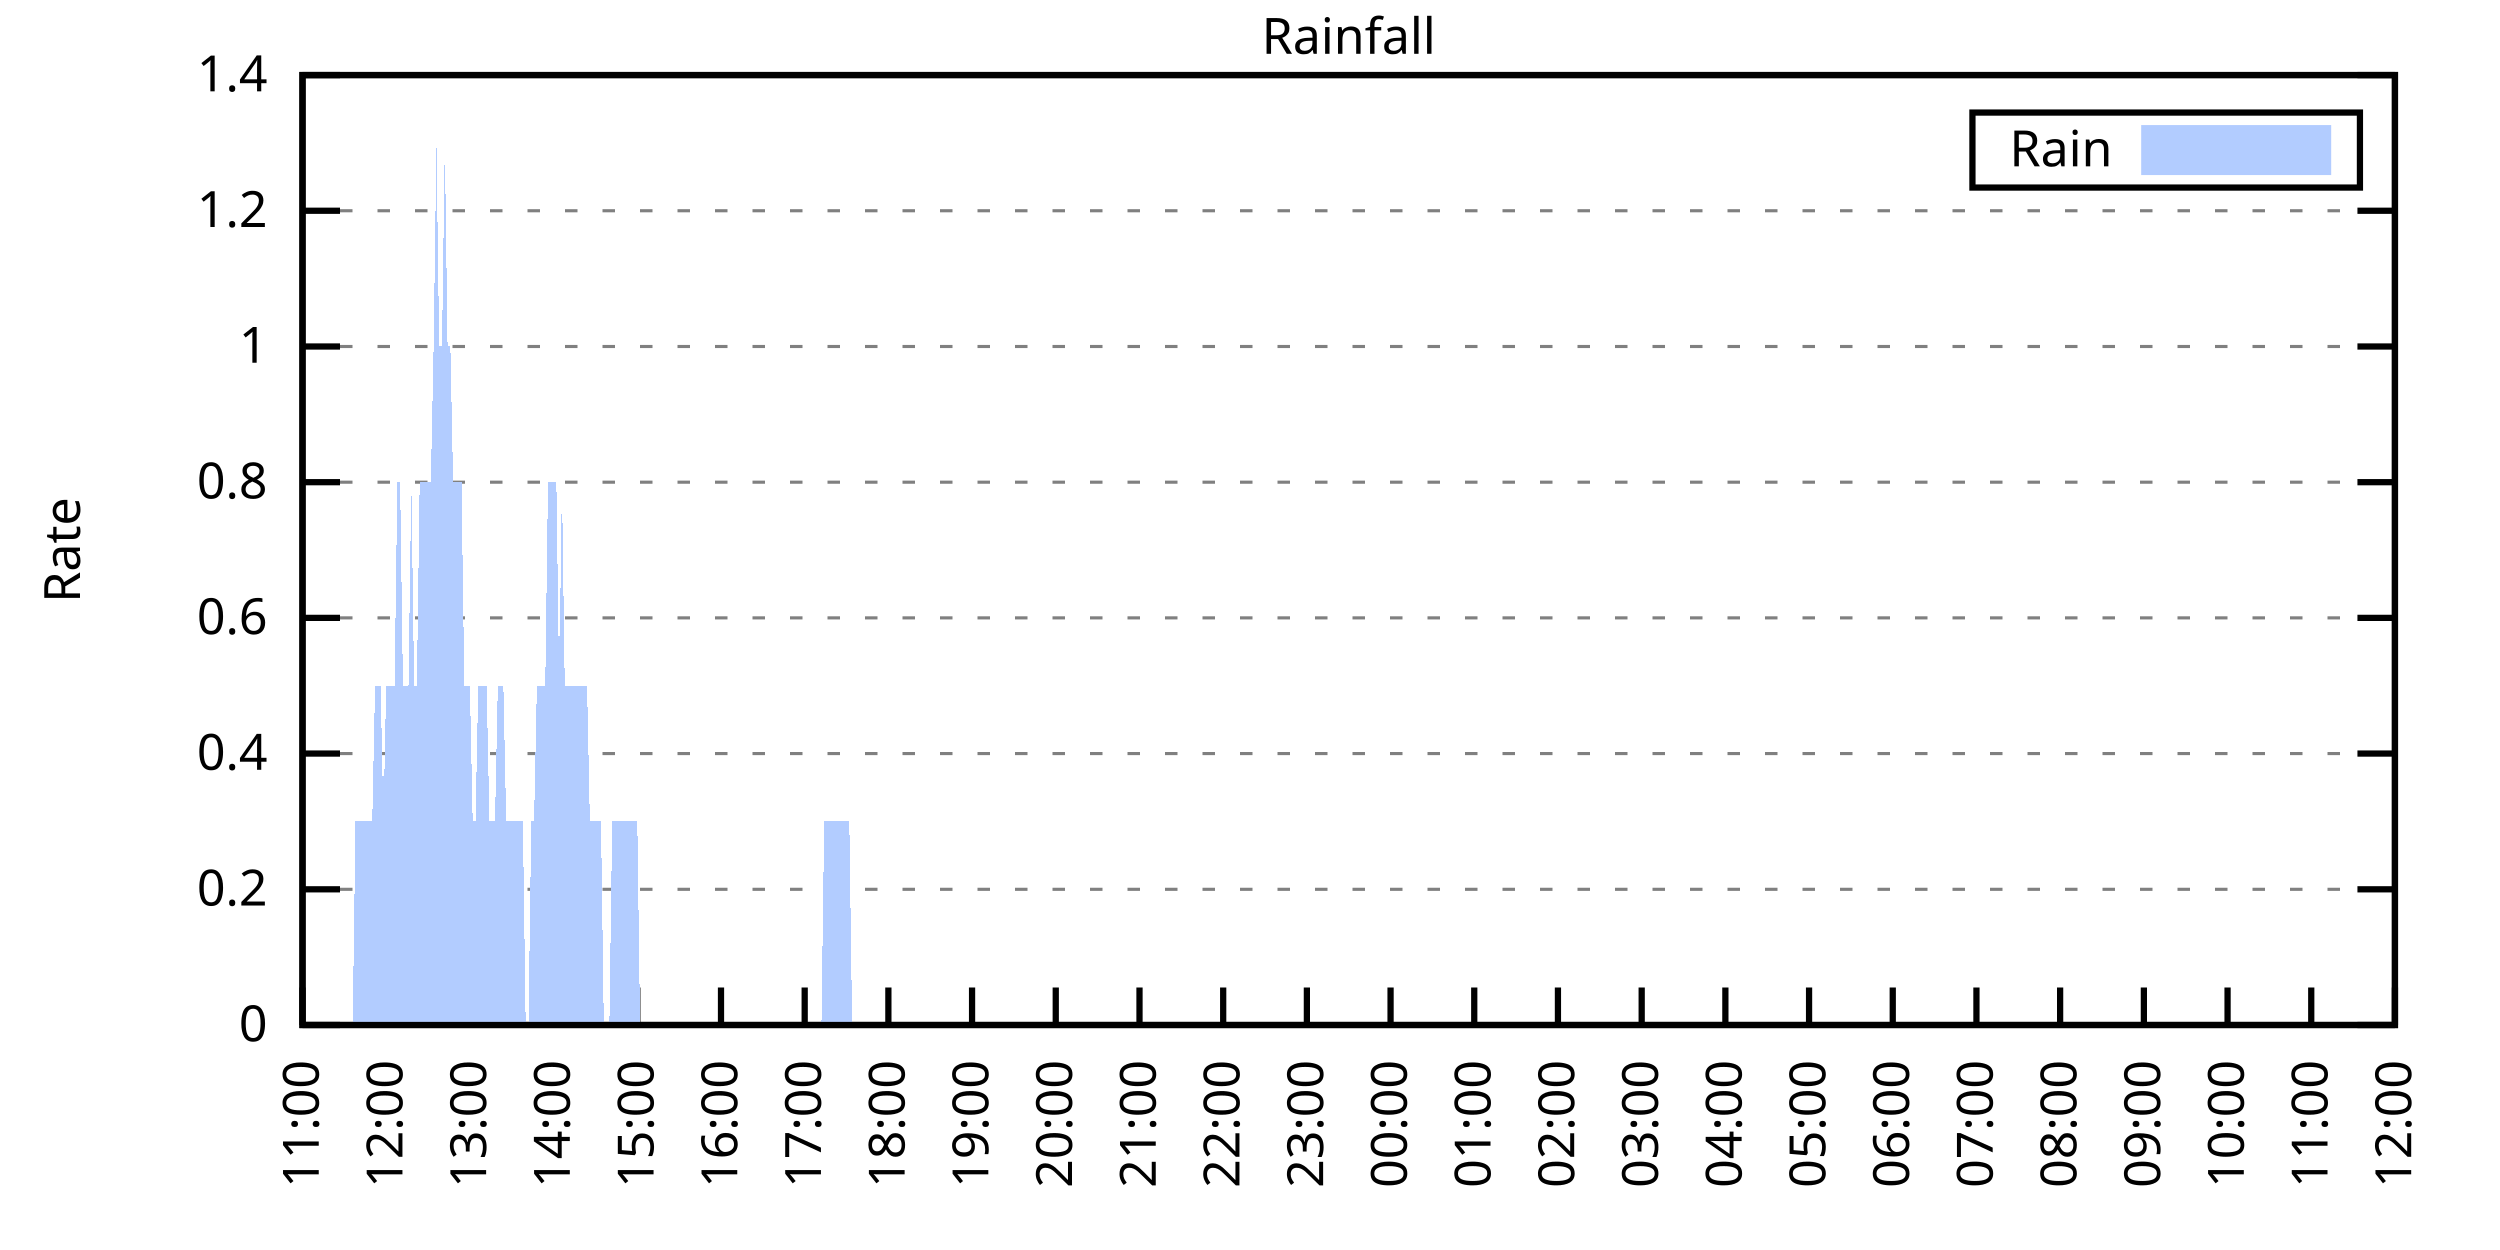
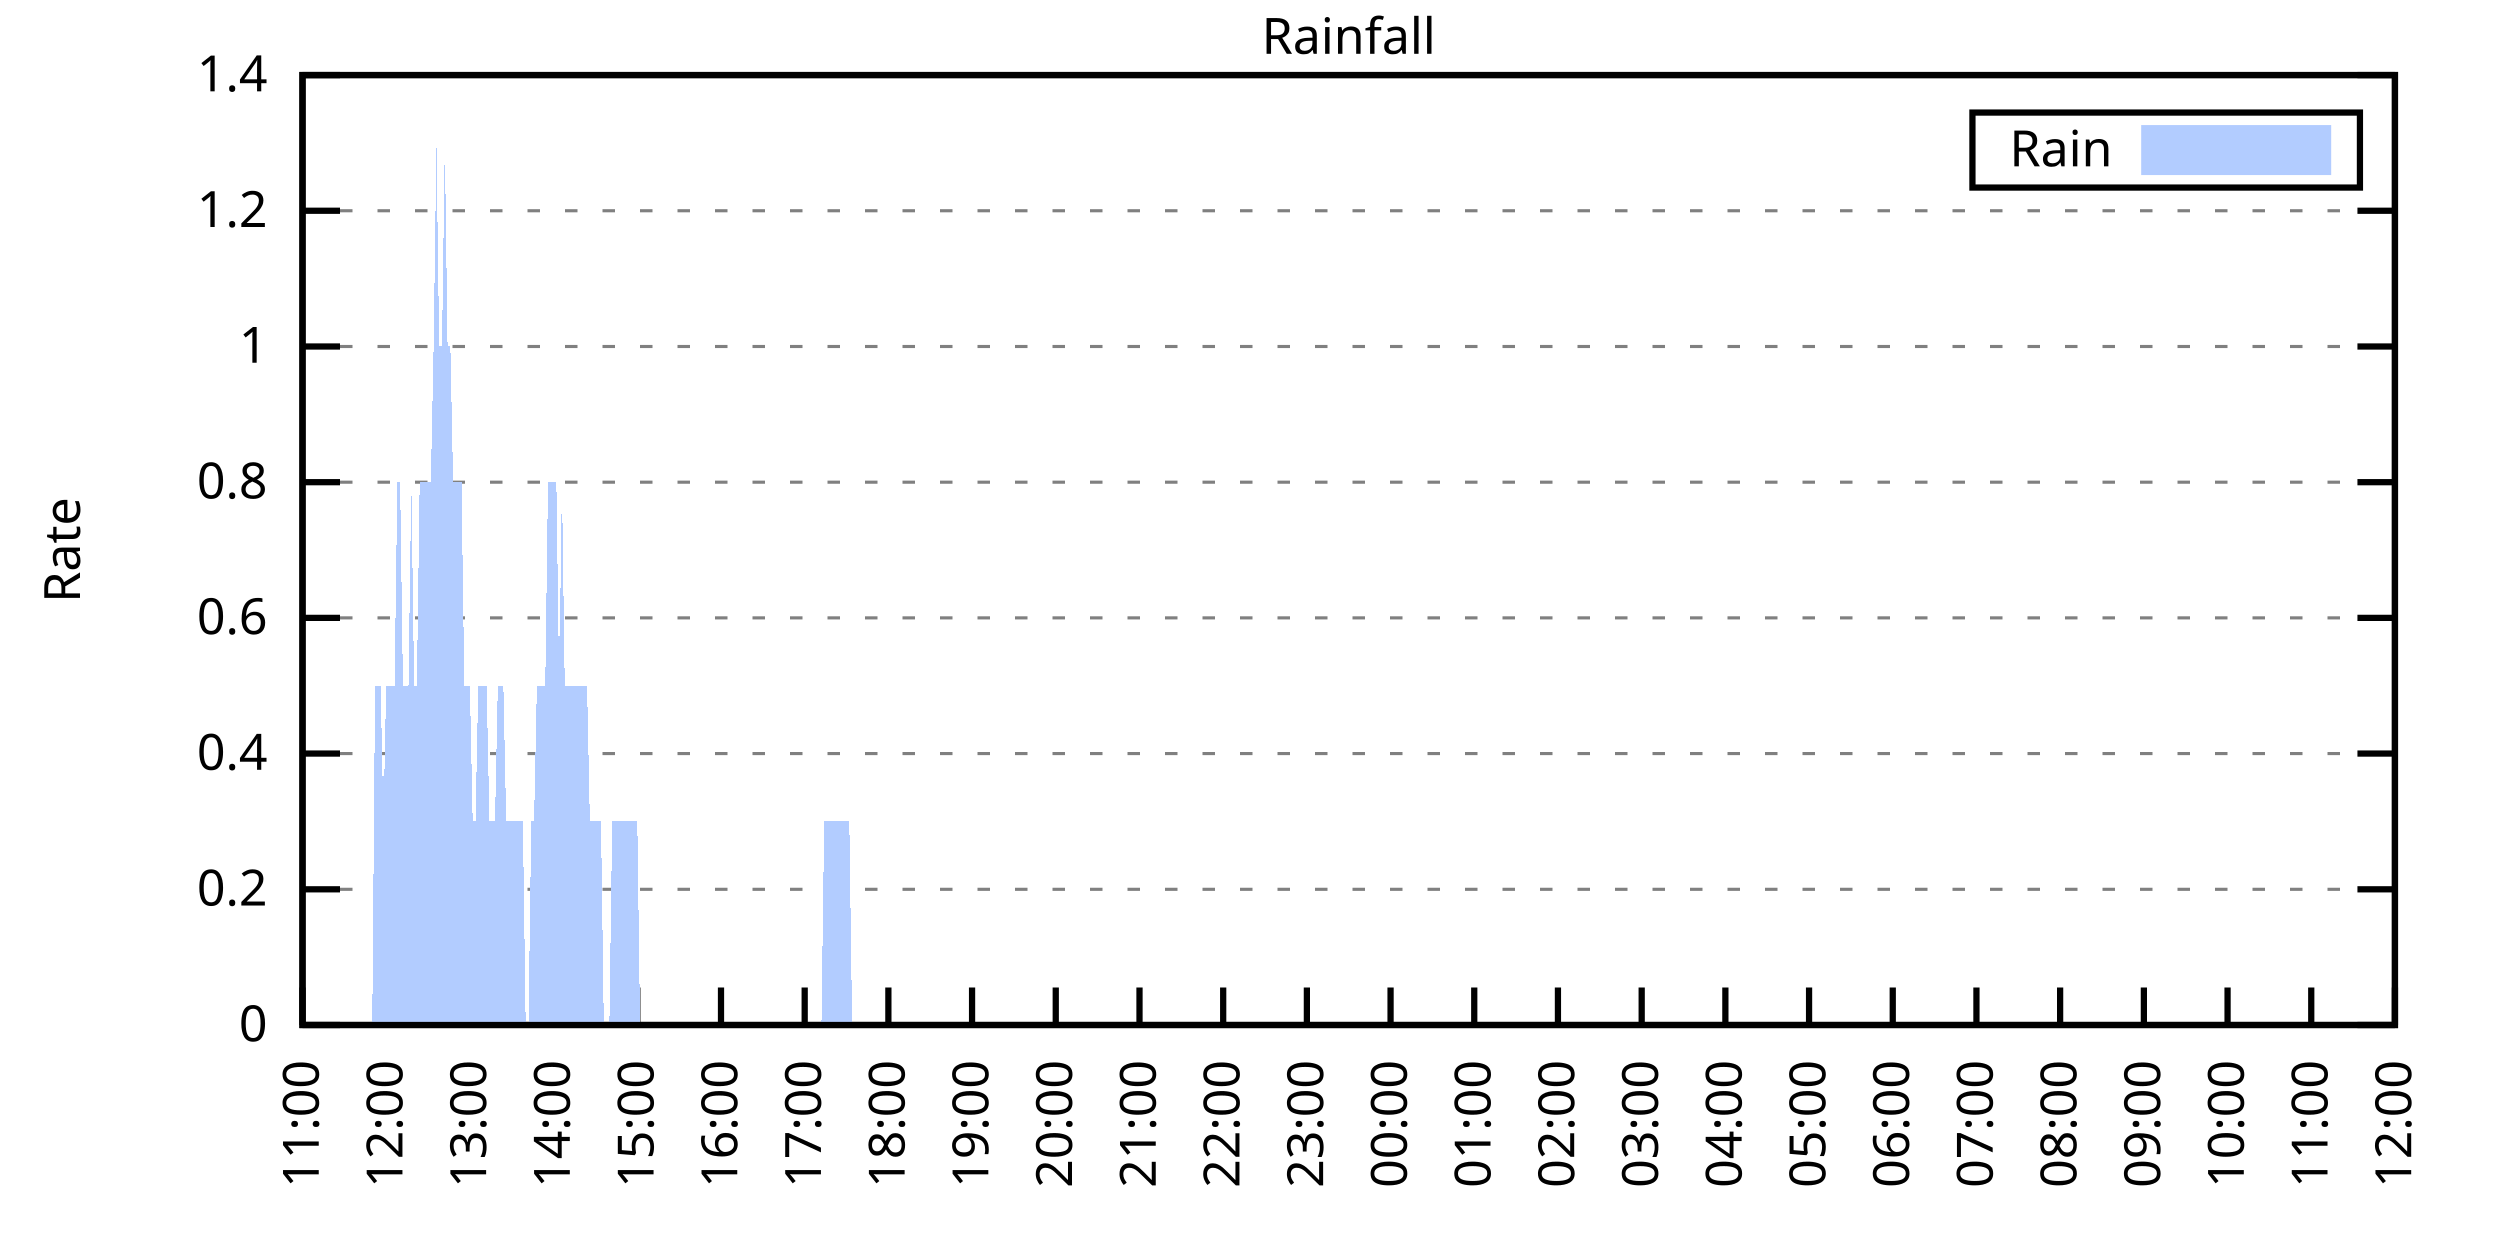
<svg xmlns="http://www.w3.org/2000/svg" xmlns:xlink="http://www.w3.org/1999/xlink" width="400" height="200" viewBox="0 0 400 200">
  <g id="gnuplot_canvas">
    <rect x="0" y="0" width="400" height="200" fill="none" />
    <defs>
      <circle id="gpDot" r="0.5" stroke-width="0.5" stroke="currentColor" />
      <path id="gpPt0" stroke-width="0.333" stroke="currentColor" d="M-1,0 h2 M0,-1 v2" />
      <path id="gpPt1" stroke-width="0.333" stroke="currentColor" d="M-1,-1 L1,1 M1,-1 L-1,1" />
      <path id="gpPt2" stroke-width="0.333" stroke="currentColor" d="M-1,0 L1,0 M0,-1 L0,1 M-1,-1 L1,1 M-1,1 L1,-1" />
      <rect id="gpPt3" stroke-width="0.333" stroke="currentColor" x="-1" y="-1" width="2" height="2" />
      <rect id="gpPt4" stroke-width="0.333" stroke="currentColor" fill="currentColor" x="-1" y="-1" width="2" height="2" />
      <circle id="gpPt5" stroke-width="0.333" stroke="currentColor" cx="0" cy="0" r="1" />
      <use xlink:href="#gpPt5" id="gpPt6" fill="currentColor" stroke="none" />
      <path id="gpPt7" stroke-width="0.333" stroke="currentColor" d="M0,-1.33 L-1.33,0.67 L1.33,0.67 z" />
      <use xlink:href="#gpPt7" id="gpPt8" fill="currentColor" stroke="none" />
      <use xlink:href="#gpPt7" id="gpPt9" stroke="currentColor" transform="rotate(180)" />
      <use xlink:href="#gpPt9" id="gpPt10" fill="currentColor" stroke="none" />
      <use xlink:href="#gpPt3" id="gpPt11" stroke="currentColor" transform="rotate(45)" />
      <use xlink:href="#gpPt11" id="gpPt12" fill="currentColor" stroke="none" />
      <path id="gpPt13" stroke-width="0.333" stroke="currentColor" d="M0,1.330 L1.265,0.411 L0.782,-1.067 L-0.782,-1.076 L-1.265,0.411 z" />
      <use xlink:href="#gpPt13" id="gpPt14" fill="currentColor" stroke="none" />
      <filter id="textbox" filterUnits="objectBoundingBox" x="0" y="0" height="1" width="1">
        <feFlood flood-color="white" flood-opacity="1" result="bgnd" />
        <feComposite in="SourceGraphic" in2="bgnd" operator="atop" />
      </filter>
      <filter id="greybox" filterUnits="objectBoundingBox" x="0" y="0" height="1" width="1">
        <feFlood flood-color="lightgrey" flood-opacity="1" result="grey" />
        <feComposite in="SourceGraphic" in2="grey" operator="atop" />
      </filter>
    </defs>
    <g fill="none" color="white" stroke="currentColor" stroke-width="1.00" stroke-linecap="butt" stroke-linejoin="miter">
</g>
    <g fill="none" color="black" stroke="currentColor" stroke-width="1.00" stroke-linecap="butt" stroke-linejoin="miter">
      <g stroke="none" shape-rendering="crispEdges">
        <polygon fill="rgb(255, 255, 255)" points="48.40,164.00 383.18,164.00 383.18,12.02 48.40,12.02 " />
      </g>
    </g>
    <g fill="none" color="black" stroke="currentColor" stroke-width="1.00" stroke-linecap="butt" stroke-linejoin="miter">
</g>
    <g fill="none" color="black" stroke="black" stroke-width="0.50" stroke-linecap="butt" stroke-linejoin="miter">
</g>
    <g fill="none" color="gray" stroke="currentColor" stroke-width="0.50" stroke-linecap="butt" stroke-linejoin="miter">
      <path stroke="gray" stroke-dasharray="2,4" class="gridline" d="M48.40,164.00 L383.19,164.00  " />
    </g>
    <g fill="none" color="gray" stroke="gray" stroke-width="1.00" stroke-linecap="butt" stroke-linejoin="miter">
</g>
    <g fill="none" color="black" stroke="currentColor" stroke-width="1.00" stroke-linecap="butt" stroke-linejoin="miter">
      <path stroke="black" d="M48.40,164.00 L54.40,164.00 M383.19,164.00 L377.19,164.00  " />
      <g transform="translate(42.80,166.60)" stroke="none" fill="black" font-family="Sans" font-size="8.00" text-anchor="end">
        <text>
          <tspan font-family="Sans"> 0</tspan>
        </text>
      </g>
    </g>
    <g fill="none" color="black" stroke="currentColor" stroke-width="1.00" stroke-linecap="butt" stroke-linejoin="miter">
</g>
    <g fill="none" color="black" stroke="black" stroke-width="0.50" stroke-linecap="butt" stroke-linejoin="miter">
</g>
    <g fill="none" color="gray" stroke="currentColor" stroke-width="0.50" stroke-linecap="butt" stroke-linejoin="miter">
      <path stroke="gray" stroke-dasharray="2,4" class="gridline" d="M48.40,142.29 L383.19,142.29  " />
    </g>
    <g fill="none" color="gray" stroke="gray" stroke-width="1.00" stroke-linecap="butt" stroke-linejoin="miter">
</g>
    <g fill="none" color="black" stroke="currentColor" stroke-width="1.00" stroke-linecap="butt" stroke-linejoin="miter">
      <path stroke="black" d="M48.40,142.29 L54.40,142.29 M383.19,142.29 L377.19,142.29  " />
      <g transform="translate(42.80,144.89)" stroke="none" fill="black" font-family="Sans" font-size="8.00" text-anchor="end">
        <text>
          <tspan font-family="Sans"> 0.2</tspan>
        </text>
      </g>
    </g>
    <g fill="none" color="black" stroke="currentColor" stroke-width="1.00" stroke-linecap="butt" stroke-linejoin="miter">
</g>
    <g fill="none" color="black" stroke="black" stroke-width="0.50" stroke-linecap="butt" stroke-linejoin="miter">
</g>
    <g fill="none" color="gray" stroke="currentColor" stroke-width="0.50" stroke-linecap="butt" stroke-linejoin="miter">
      <path stroke="gray" stroke-dasharray="2,4" class="gridline" d="M48.40,120.57 L383.19,120.57  " />
    </g>
    <g fill="none" color="gray" stroke="gray" stroke-width="1.00" stroke-linecap="butt" stroke-linejoin="miter">
</g>
    <g fill="none" color="black" stroke="currentColor" stroke-width="1.00" stroke-linecap="butt" stroke-linejoin="miter">
      <path stroke="black" d="M48.40,120.57 L54.40,120.57 M383.19,120.57 L377.19,120.57  " />
      <g transform="translate(42.80,123.17)" stroke="none" fill="black" font-family="Sans" font-size="8.00" text-anchor="end">
        <text>
          <tspan font-family="Sans"> 0.4</tspan>
        </text>
      </g>
    </g>
    <g fill="none" color="black" stroke="currentColor" stroke-width="1.00" stroke-linecap="butt" stroke-linejoin="miter">
</g>
    <g fill="none" color="black" stroke="black" stroke-width="0.50" stroke-linecap="butt" stroke-linejoin="miter">
</g>
    <g fill="none" color="gray" stroke="currentColor" stroke-width="0.50" stroke-linecap="butt" stroke-linejoin="miter">
      <path stroke="gray" stroke-dasharray="2,4" class="gridline" d="M48.40,98.86 L383.19,98.86  " />
    </g>
    <g fill="none" color="gray" stroke="gray" stroke-width="1.00" stroke-linecap="butt" stroke-linejoin="miter">
</g>
    <g fill="none" color="black" stroke="currentColor" stroke-width="1.00" stroke-linecap="butt" stroke-linejoin="miter">
      <path stroke="black" d="M48.40,98.86 L54.40,98.86 M383.19,98.86 L377.19,98.86  " />
      <g transform="translate(42.80,101.46)" stroke="none" fill="black" font-family="Sans" font-size="8.00" text-anchor="end">
        <text>
          <tspan font-family="Sans"> 0.6</tspan>
        </text>
      </g>
    </g>
    <g fill="none" color="black" stroke="currentColor" stroke-width="1.00" stroke-linecap="butt" stroke-linejoin="miter">
</g>
    <g fill="none" color="black" stroke="black" stroke-width="0.50" stroke-linecap="butt" stroke-linejoin="miter">
</g>
    <g fill="none" color="gray" stroke="currentColor" stroke-width="0.50" stroke-linecap="butt" stroke-linejoin="miter">
      <path stroke="gray" stroke-dasharray="2,4" class="gridline" d="M48.40,77.15 L383.19,77.15  " />
    </g>
    <g fill="none" color="gray" stroke="gray" stroke-width="1.00" stroke-linecap="butt" stroke-linejoin="miter">
</g>
    <g fill="none" color="black" stroke="currentColor" stroke-width="1.00" stroke-linecap="butt" stroke-linejoin="miter">
      <path stroke="black" d="M48.40,77.15 L54.40,77.15 M383.19,77.15 L377.19,77.15  " />
      <g transform="translate(42.80,79.75)" stroke="none" fill="black" font-family="Sans" font-size="8.00" text-anchor="end">
        <text>
          <tspan font-family="Sans"> 0.8</tspan>
        </text>
      </g>
    </g>
    <g fill="none" color="black" stroke="currentColor" stroke-width="1.00" stroke-linecap="butt" stroke-linejoin="miter">
</g>
    <g fill="none" color="black" stroke="black" stroke-width="0.50" stroke-linecap="butt" stroke-linejoin="miter">
</g>
    <g fill="none" color="gray" stroke="currentColor" stroke-width="0.50" stroke-linecap="butt" stroke-linejoin="miter">
      <path stroke="gray" stroke-dasharray="2,4" class="gridline" d="M48.40,55.44 L383.19,55.44  " />
    </g>
    <g fill="none" color="gray" stroke="gray" stroke-width="1.00" stroke-linecap="butt" stroke-linejoin="miter">
</g>
    <g fill="none" color="black" stroke="currentColor" stroke-width="1.00" stroke-linecap="butt" stroke-linejoin="miter">
      <path stroke="black" d="M48.40,55.44 L54.40,55.44 M383.19,55.44 L377.19,55.44  " />
      <g transform="translate(42.80,58.04)" stroke="none" fill="black" font-family="Sans" font-size="8.00" text-anchor="end">
        <text>
          <tspan font-family="Sans"> 1</tspan>
        </text>
      </g>
    </g>
    <g fill="none" color="black" stroke="currentColor" stroke-width="1.00" stroke-linecap="butt" stroke-linejoin="miter">
</g>
    <g fill="none" color="black" stroke="black" stroke-width="0.50" stroke-linecap="butt" stroke-linejoin="miter">
</g>
    <g fill="none" color="gray" stroke="currentColor" stroke-width="0.50" stroke-linecap="butt" stroke-linejoin="miter">
      <path stroke="gray" stroke-dasharray="2,4" class="gridline" d="M48.40,33.72 L383.19,33.72  " />
    </g>
    <g fill="none" color="gray" stroke="gray" stroke-width="1.00" stroke-linecap="butt" stroke-linejoin="miter">
</g>
    <g fill="none" color="black" stroke="currentColor" stroke-width="1.00" stroke-linecap="butt" stroke-linejoin="miter">
      <path stroke="black" d="M48.40,33.72 L54.40,33.72 M383.19,33.72 L377.19,33.72  " />
      <g transform="translate(42.80,36.32)" stroke="none" fill="black" font-family="Sans" font-size="8.00" text-anchor="end">
        <text>
          <tspan font-family="Sans"> 1.2</tspan>
        </text>
      </g>
    </g>
    <g fill="none" color="black" stroke="currentColor" stroke-width="1.00" stroke-linecap="butt" stroke-linejoin="miter">
</g>
    <g fill="none" color="black" stroke="black" stroke-width="0.50" stroke-linecap="butt" stroke-linejoin="miter">
</g>
    <g fill="none" color="gray" stroke="currentColor" stroke-width="0.50" stroke-linecap="butt" stroke-linejoin="miter">
      <path stroke="gray" stroke-dasharray="2,4" class="gridline" d="M48.40,12.01 L383.19,12.01  " />
    </g>
    <g fill="none" color="gray" stroke="gray" stroke-width="1.00" stroke-linecap="butt" stroke-linejoin="miter">
</g>
    <g fill="none" color="black" stroke="currentColor" stroke-width="1.00" stroke-linecap="butt" stroke-linejoin="miter">
      <path stroke="black" d="M48.40,12.01 L54.40,12.01 M383.19,12.01 L377.19,12.01  " />
      <g transform="translate(42.80,14.61)" stroke="none" fill="black" font-family="Sans" font-size="8.00" text-anchor="end">
        <text>
          <tspan font-family="Sans"> 1.4</tspan>
        </text>
      </g>
    </g>
    <g fill="none" color="black" stroke="currentColor" stroke-width="1.00" stroke-linecap="butt" stroke-linejoin="miter">
      <path stroke="black" d="M48.40,164.00 L48.40,158.00  " />
      <g transform="translate(51.00,169.60) rotate(270.00)" stroke="none" fill="black" font-family="Sans" font-size="8.00" text-anchor="end">
        <text>
          <tspan font-family="Sans">11:00</tspan>
        </text>
      </g>
    </g>
    <g fill="none" color="black" stroke="currentColor" stroke-width="1.00" stroke-linecap="butt" stroke-linejoin="miter">
      <path stroke="black" d="M61.79,164.00 L61.79,158.00  " />
      <g transform="translate(64.39,169.60) rotate(270.00)" stroke="none" fill="black" font-family="Sans" font-size="8.00" text-anchor="end">
        <text>
          <tspan font-family="Sans">12:00</tspan>
        </text>
      </g>
    </g>
    <g fill="none" color="black" stroke="currentColor" stroke-width="1.00" stroke-linecap="butt" stroke-linejoin="miter">
      <path stroke="black" d="M75.18,164.00 L75.18,158.00  " />
      <g transform="translate(77.78,169.60) rotate(270.00)" stroke="none" fill="black" font-family="Sans" font-size="8.00" text-anchor="end">
        <text>
          <tspan font-family="Sans">13:00</tspan>
        </text>
      </g>
    </g>
    <g fill="none" color="black" stroke="currentColor" stroke-width="1.00" stroke-linecap="butt" stroke-linejoin="miter">
      <path stroke="black" d="M88.57,164.00 L88.57,158.00  " />
      <g transform="translate(91.17,169.60) rotate(270.00)" stroke="none" fill="black" font-family="Sans" font-size="8.00" text-anchor="end">
        <text>
          <tspan font-family="Sans">14:00</tspan>
        </text>
      </g>
    </g>
    <g fill="none" color="black" stroke="currentColor" stroke-width="1.00" stroke-linecap="butt" stroke-linejoin="miter">
      <path stroke="black" d="M101.97,164.00 L101.97,158.00  " />
      <g transform="translate(104.57,169.60) rotate(270.00)" stroke="none" fill="black" font-family="Sans" font-size="8.00" text-anchor="end">
        <text>
          <tspan font-family="Sans">15:00</tspan>
        </text>
      </g>
    </g>
    <g fill="none" color="black" stroke="currentColor" stroke-width="1.00" stroke-linecap="butt" stroke-linejoin="miter">
      <path stroke="black" d="M115.36,164.00 L115.36,158.00  " />
      <g transform="translate(117.96,169.60) rotate(270.00)" stroke="none" fill="black" font-family="Sans" font-size="8.00" text-anchor="end">
        <text>
          <tspan font-family="Sans">16:00</tspan>
        </text>
      </g>
    </g>
    <g fill="none" color="black" stroke="currentColor" stroke-width="1.00" stroke-linecap="butt" stroke-linejoin="miter">
      <path stroke="black" d="M128.75,164.00 L128.75,158.00  " />
      <g transform="translate(131.35,169.60) rotate(270.00)" stroke="none" fill="black" font-family="Sans" font-size="8.00" text-anchor="end">
        <text>
          <tspan font-family="Sans">17:00</tspan>
        </text>
      </g>
    </g>
    <g fill="none" color="black" stroke="currentColor" stroke-width="1.00" stroke-linecap="butt" stroke-linejoin="miter">
      <path stroke="black" d="M142.14,164.00 L142.14,158.00  " />
      <g transform="translate(144.74,169.60) rotate(270.00)" stroke="none" fill="black" font-family="Sans" font-size="8.00" text-anchor="end">
        <text>
          <tspan font-family="Sans">18:00</tspan>
        </text>
      </g>
    </g>
    <g fill="none" color="black" stroke="currentColor" stroke-width="1.00" stroke-linecap="butt" stroke-linejoin="miter">
      <path stroke="black" d="M155.53,164.00 L155.53,158.00  " />
      <g transform="translate(158.13,169.60) rotate(270.00)" stroke="none" fill="black" font-family="Sans" font-size="8.00" text-anchor="end">
        <text>
          <tspan font-family="Sans">19:00</tspan>
        </text>
      </g>
    </g>
    <g fill="none" color="black" stroke="currentColor" stroke-width="1.00" stroke-linecap="butt" stroke-linejoin="miter">
      <path stroke="black" d="M168.92,164.00 L168.92,158.00  " />
      <g transform="translate(171.52,169.60) rotate(270.00)" stroke="none" fill="black" font-family="Sans" font-size="8.00" text-anchor="end">
        <text>
          <tspan font-family="Sans">20:00</tspan>
        </text>
      </g>
    </g>
    <g fill="none" color="black" stroke="currentColor" stroke-width="1.00" stroke-linecap="butt" stroke-linejoin="miter">
      <path stroke="black" d="M182.32,164.00 L182.32,158.00  " />
      <g transform="translate(184.92,169.60) rotate(270.00)" stroke="none" fill="black" font-family="Sans" font-size="8.00" text-anchor="end">
        <text>
          <tspan font-family="Sans">21:00</tspan>
        </text>
      </g>
    </g>
    <g fill="none" color="black" stroke="currentColor" stroke-width="1.00" stroke-linecap="butt" stroke-linejoin="miter">
      <path stroke="black" d="M195.71,164.00 L195.71,158.00  " />
      <g transform="translate(198.31,169.60) rotate(270.00)" stroke="none" fill="black" font-family="Sans" font-size="8.00" text-anchor="end">
        <text>
          <tspan font-family="Sans">22:00</tspan>
        </text>
      </g>
    </g>
    <g fill="none" color="black" stroke="currentColor" stroke-width="1.00" stroke-linecap="butt" stroke-linejoin="miter">
      <path stroke="black" d="M209.10,164.00 L209.10,158.00  " />
      <g transform="translate(211.70,169.60) rotate(270.00)" stroke="none" fill="black" font-family="Sans" font-size="8.00" text-anchor="end">
        <text>
          <tspan font-family="Sans">23:00</tspan>
        </text>
      </g>
    </g>
    <g fill="none" color="black" stroke="currentColor" stroke-width="1.00" stroke-linecap="butt" stroke-linejoin="miter">
      <path stroke="black" d="M222.49,164.00 L222.49,158.00  " />
      <g transform="translate(225.09,169.60) rotate(270.00)" stroke="none" fill="black" font-family="Sans" font-size="8.00" text-anchor="end">
        <text>
          <tspan font-family="Sans">00:00</tspan>
        </text>
      </g>
    </g>
    <g fill="none" color="black" stroke="currentColor" stroke-width="1.00" stroke-linecap="butt" stroke-linejoin="miter">
      <path stroke="black" d="M235.88,164.00 L235.88,158.00  " />
      <g transform="translate(238.48,169.60) rotate(270.00)" stroke="none" fill="black" font-family="Sans" font-size="8.00" text-anchor="end">
        <text>
          <tspan font-family="Sans">01:00</tspan>
        </text>
      </g>
    </g>
    <g fill="none" color="black" stroke="currentColor" stroke-width="1.00" stroke-linecap="butt" stroke-linejoin="miter">
      <path stroke="black" d="M249.27,164.00 L249.27,158.00  " />
      <g transform="translate(251.87,169.60) rotate(270.00)" stroke="none" fill="black" font-family="Sans" font-size="8.00" text-anchor="end">
        <text>
          <tspan font-family="Sans">02:00</tspan>
        </text>
      </g>
    </g>
    <g fill="none" color="black" stroke="currentColor" stroke-width="1.00" stroke-linecap="butt" stroke-linejoin="miter">
      <path stroke="black" d="M262.67,164.00 L262.67,158.00  " />
      <g transform="translate(265.27,169.60) rotate(270.00)" stroke="none" fill="black" font-family="Sans" font-size="8.00" text-anchor="end">
        <text>
          <tspan font-family="Sans">03:00</tspan>
        </text>
      </g>
    </g>
    <g fill="none" color="black" stroke="currentColor" stroke-width="1.00" stroke-linecap="butt" stroke-linejoin="miter">
      <path stroke="black" d="M276.06,164.00 L276.06,158.00  " />
      <g transform="translate(278.66,169.60) rotate(270.00)" stroke="none" fill="black" font-family="Sans" font-size="8.00" text-anchor="end">
        <text>
          <tspan font-family="Sans">04:00</tspan>
        </text>
      </g>
    </g>
    <g fill="none" color="black" stroke="currentColor" stroke-width="1.00" stroke-linecap="butt" stroke-linejoin="miter">
      <path stroke="black" d="M289.45,164.00 L289.45,158.00  " />
      <g transform="translate(292.05,169.60) rotate(270.00)" stroke="none" fill="black" font-family="Sans" font-size="8.00" text-anchor="end">
        <text>
          <tspan font-family="Sans">05:00</tspan>
        </text>
      </g>
    </g>
    <g fill="none" color="black" stroke="currentColor" stroke-width="1.00" stroke-linecap="butt" stroke-linejoin="miter">
      <path stroke="black" d="M302.84,164.00 L302.84,158.00  " />
      <g transform="translate(305.44,169.60) rotate(270.00)" stroke="none" fill="black" font-family="Sans" font-size="8.00" text-anchor="end">
        <text>
          <tspan font-family="Sans">06:00</tspan>
        </text>
      </g>
    </g>
    <g fill="none" color="black" stroke="currentColor" stroke-width="1.00" stroke-linecap="butt" stroke-linejoin="miter">
      <path stroke="black" d="M316.23,164.00 L316.23,158.00  " />
      <g transform="translate(318.83,169.60) rotate(270.00)" stroke="none" fill="black" font-family="Sans" font-size="8.00" text-anchor="end">
        <text>
          <tspan font-family="Sans">07:00</tspan>
        </text>
      </g>
    </g>
    <g fill="none" color="black" stroke="currentColor" stroke-width="1.00" stroke-linecap="butt" stroke-linejoin="miter">
      <path stroke="black" d="M329.62,164.00 L329.62,158.00  " />
      <g transform="translate(332.22,169.60) rotate(270.00)" stroke="none" fill="black" font-family="Sans" font-size="8.00" text-anchor="end">
        <text>
          <tspan font-family="Sans">08:00</tspan>
        </text>
      </g>
    </g>
    <g fill="none" color="black" stroke="currentColor" stroke-width="1.00" stroke-linecap="butt" stroke-linejoin="miter">
      <path stroke="black" d="M343.02,164.00 L343.02,158.00  " />
      <g transform="translate(345.62,169.60) rotate(270.00)" stroke="none" fill="black" font-family="Sans" font-size="8.00" text-anchor="end">
        <text>
          <tspan font-family="Sans">09:00</tspan>
        </text>
      </g>
    </g>
    <g fill="none" color="black" stroke="currentColor" stroke-width="1.00" stroke-linecap="butt" stroke-linejoin="miter">
      <path stroke="black" d="M356.41,164.00 L356.41,158.00  " />
      <g transform="translate(359.01,169.60) rotate(270.00)" stroke="none" fill="black" font-family="Sans" font-size="8.00" text-anchor="end">
        <text>
          <tspan font-family="Sans">10:00</tspan>
        </text>
      </g>
    </g>
    <g fill="none" color="black" stroke="currentColor" stroke-width="1.00" stroke-linecap="butt" stroke-linejoin="miter">
      <path stroke="black" d="M369.80,164.00 L369.80,158.00  " />
      <g transform="translate(372.40,169.60) rotate(270.00)" stroke="none" fill="black" font-family="Sans" font-size="8.00" text-anchor="end">
        <text>
          <tspan font-family="Sans">11:00</tspan>
        </text>
      </g>
    </g>
    <g fill="none" color="black" stroke="currentColor" stroke-width="1.00" stroke-linecap="butt" stroke-linejoin="miter">
      <path stroke="black" d="M383.19,164.00 L383.19,158.00  " />
      <g transform="translate(385.79,169.60) rotate(270.00)" stroke="none" fill="black" font-family="Sans" font-size="8.00" text-anchor="end">
        <text>
          <tspan font-family="Sans">12:00</tspan>
        </text>
      </g>
    </g>
    <g fill="none" color="black" stroke="currentColor" stroke-width="1.00" stroke-linecap="butt" stroke-linejoin="miter">
</g>
    <g fill="none" color="black" stroke="currentColor" stroke-width="1.00" stroke-linecap="butt" stroke-linejoin="miter">
      <path stroke="black" d="M48.40,12.01 L48.40,164.00 L383.19,164.00 L383.19,12.01 L48.40,12.01 Z  " />
    </g>
    <g fill="none" color="black" stroke="currentColor" stroke-width="1.00" stroke-linecap="butt" stroke-linejoin="miter">
</g>
    <g fill="none" color="black" stroke="currentColor" stroke-width="1.00" stroke-linecap="butt" stroke-linejoin="miter">
      <path stroke="black" d="M315.59,30.01 L315.59,18.01 L377.59,18.01 L377.59,30.01 L315.59,30.01 Z  " />
    </g>
    <g id="Rainfall_plot_1">
      <g fill="none" color="white" stroke="black" stroke-width="2.00" stroke-linecap="butt" stroke-linejoin="miter">
</g>
      <g fill="none" color="black" stroke="currentColor" stroke-width="2.00" stroke-linecap="butt" stroke-linejoin="miter">
        <g transform="translate(337.99,26.61)" stroke="none" fill="black" font-family="Sans" font-size="8.00" text-anchor="end">
          <text>
            <tspan font-family="Sans">Rain</tspan>
          </text>
        </g>
      </g>
      <g fill="none" color="black" stroke="currentColor" stroke-width="2.00" stroke-linecap="butt" stroke-linejoin="miter">
        <g stroke="none" shape-rendering="crispEdges">
          <polygon fill="rgb(178, 204, 255)" points="343.59,27.01 371.99,27.01 371.99,21.01 343.59,21.01 " />
        </g>
        <path stroke="rgb(178, 204, 255)" d="M343.59,27.01 L371.99,27.01 L371.99,21.01 L343.59,21.01 L343.59,27.01 Z  " />
      </g>
      <g fill="none" color="black" stroke="currentColor" stroke-width="2.00" stroke-linecap="butt" stroke-linejoin="miter">
        <g stroke="none" shape-rendering="crispEdges">
-           <polygon fill="rgb(178, 204, 255)" points="51.97,164.00 52.42,164.00 52.86,164.00 53.31,164.00 53.76,164.00 54.20,164.00 54.65,164.00 55.10,164.00 55.54,164.00 55.99,164.00 56.43,164.00 56.88,131.43 57.33,131.43 57.77,131.43 58.22,131.43 58.67,131.43 59.11,131.43 59.56,131.43 60.01,109.72 60.45,109.72 60.90,109.72 61.35,131.43 61.79,109.72 62.24,109.72 62.68,109.72 63.13,109.72 63.58,77.15 64.02,77.15 64.47,109.72 64.92,109.72 65.36,109.72 65.81,77.15 66.26,109.72 66.70,109.72 67.15,77.15 67.59,77.15 68.04,77.15 68.49,77.15 68.93,77.15 69.38,55.44 69.83,22.87 70.27,55.44 70.72,55.44 71.17,22.87 71.61,55.44 72.06,55.44 72.50,77.15 72.95,77.15 73.40,77.15 73.84,77.15 74.29,109.72 74.74,109.72 75.18,109.72 75.63,131.43 76.08,131.43 76.52,109.72 76.97,109.72 77.42,109.72 77.86,109.72 78.31,131.43 78.75,131.43 79.20,131.43 79.65,109.72 80.09,109.72 80.54,109.72 80.99,131.43 81.43,131.43 81.88,131.43 82.33,131.43 82.77,131.43 83.22,131.43 83.66,131.43 84.11,164.00 84.56,164.00 85.00,131.43 85.45,131.43 85.90,109.72 86.34,109.72 86.79,109.72 87.24,109.72 87.68,77.15 88.13,77.15 88.57,77.15 89.02,77.15 89.47,109.72 89.91,77.15 90.36,109.72 90.81,109.72 91.25,109.72 91.70,109.72 92.15,109.72 92.59,109.72 93.04,109.72 93.49,109.72 93.93,109.72 94.38,131.43 94.82,131.43 95.27,131.43 95.72,131.43 96.16,131.43 96.61,164.00 97.06,164.00 97.50,164.00 97.95,131.43 98.40,131.43 98.84,131.43 99.29,131.43 99.73,131.43 100.18,131.43 100.63,131.43 101.07,131.43 101.52,131.43 101.97,131.43 102.41,164.00 102.86,164.00 103.31,164.00 103.75,164.00 104.20,164.00 104.64,164.00 105.09,164.00 105.54,164.00 105.98,164.00 106.43,164.00 106.88,164.00 107.32,164.00 107.77,164.00 108.22,164.00 108.66,164.00 109.11,164.00 109.55,164.00 110.00,164.00 110.45,164.00 110.89,164.00 111.34,164.00 111.79,164.00 112.23,164.00 112.68,164.00 113.13,164.00 113.57,164.00 114.02,164.00 114.47,164.00 114.91,164.00 115.36,164.00 115.80,164.00 116.25,164.00 116.70,164.00 117.14,164.00 117.59,164.00 118.04,164.00 118.48,164.00 118.93,164.00 119.38,164.00 119.82,164.00 120.27,164.00 120.71,164.00 121.16,164.00 121.61,164.00 122.05,164.00 122.50,164.00 122.95,164.00 123.39,164.00 123.84,164.00 124.29,164.00 124.73,164.00 125.18,164.00 125.62,164.00 126.07,164.00 126.52,164.00 126.96,164.00 127.41,164.00 127.86,164.00 128.30,164.00 128.75,164.00 129.20,164.00 129.64,164.00 130.09,164.00 130.54,164.00 130.98,164.00 131.43,164.00 131.87,131.43 132.32,131.43 132.77,131.43 133.21,131.43 133.66,131.43 134.11,131.43 134.55,131.43 135.00,131.43 135.45,131.43 135.89,131.43 136.34,164.00 136.78,164.00 137.23,164.00 137.68,164.00 138.12,164.00 138.57,164.00 139.02,164.00 139.46,164.00 139.91,164.00 140.36,164.00 140.80,164.00 141.25,164.00 141.69,164.00 142.14,164.00 142.59,164.00 143.03,164.00 143.48,164.00 143.93,164.00 144.37,164.00 144.82,164.00 145.27,164.00 145.71,164.00 146.16,164.00 146.61,164.00 147.05,164.00 147.50,164.00 147.94,164.00 148.39,164.00 148.84,164.00 149.28,164.00 149.73,164.00 150.18,164.00 150.62,164.00 151.07,164.00 151.52,164.00 151.96,164.00 152.41,164.00 152.85,164.00 153.30,164.00 153.75,164.00 154.19,164.00 154.64,164.00 155.09,164.00 155.53,164.00 155.98,164.00 156.43,164.00 156.87,164.00 157.32,164.00 157.76,164.00 158.21,164.00 158.66,164.00 159.10,164.00 159.55,164.00 160.00,164.00 160.44,164.00 160.89,164.00 161.34,164.00 161.78,164.00 162.23,164.00 162.67,164.00 163.12,164.00 163.57,164.00 164.01,164.00 164.46,164.00 164.91,164.00 165.35,164.00 165.80,164.00 166.25,164.00 166.69,164.00 167.14,164.00 167.59,164.00 168.03,164.00 168.48,164.00 168.92,164.00 169.37,164.00 169.82,164.00 170.26,164.00 170.71,164.00 171.16,164.00 171.60,164.00 172.05,164.00 172.50,164.00 172.94,164.00 173.39,164.00 173.83,164.00 174.28,164.00 174.73,164.00 175.17,164.00 175.62,164.00 176.07,164.00 176.51,164.00 176.96,164.00 177.41,164.00 177.85,164.00 178.30,164.00 178.74,164.00 179.19,164.00 179.64,164.00 180.08,164.00 180.53,164.00 180.98,164.00 181.42,164.00 181.87,164.00 182.32,164.00 182.76,164.00 183.21,164.00 183.66,164.00 184.10,164.00 184.55,164.00 184.99,164.00 185.44,164.00 185.89,164.00 186.33,164.00 186.78,164.00 187.23,164.00 187.67,164.00 188.12,164.00 188.57,164.00 189.01,164.00 189.46,164.00 189.90,164.00 190.35,164.00 190.80,164.00 191.24,164.00 191.69,164.00 192.14,164.00 192.58,164.00 193.03,164.00 193.48,164.00 193.92,164.00 194.37,164.00 194.81,164.00 195.26,164.00 195.71,164.00 196.15,164.00 196.60,164.00 197.05,164.00 197.49,164.00 197.94,164.00 198.39,164.00 198.83,164.00 199.28,164.00 199.73,164.00 200.17,164.00 200.62,164.00 201.06,164.00 201.51,164.00 201.96,164.00 202.40,164.00 202.85,164.00 203.30,164.00 203.74,164.00 204.19,164.00 204.64,164.00 205.08,164.00 205.53,164.00 205.97,164.00 206.42,164.00 206.87,164.00 207.31,164.00 207.76,164.00 208.21,164.00 208.65,164.00 209.10,164.00 209.55,164.00 209.99,164.00 210.44,164.00 210.88,164.00 211.33,164.00 211.78,164.00 212.22,164.00 212.67,164.00 213.12,164.00 213.56,164.00 214.01,164.00 214.46,164.00 214.90,164.00 215.35,164.00 215.80,164.00 216.24,164.00 216.69,164.00 217.13,164.00 217.58,164.00 218.03,164.00 218.47,164.00 218.92,164.00 219.37,164.00 219.81,164.00 220.26,164.00 220.71,164.00 221.15,164.00 221.60,164.00 222.04,164.00 222.49,164.00 222.94,164.00 223.38,164.00 223.83,164.00 224.28,164.00 224.72,164.00 225.17,164.00 225.62,164.00 226.06,164.00 226.51,164.00 226.95,164.00 227.40,164.00 227.85,164.00 228.29,164.00 228.74,164.00 229.19,164.00 229.63,164.00 230.08,164.00 230.53,164.00 230.97,164.00 231.42,164.00 231.86,164.00 232.31,164.00 232.76,164.00 233.20,164.00 233.65,164.00 234.10,164.00 234.54,164.00 234.99,164.00 235.44,164.00 235.88,164.00 236.33,164.00 236.78,164.00 237.22,164.00 237.67,164.00 238.11,164.00 238.56,164.00 239.01,164.00 239.45,164.00 239.90,164.00 240.35,164.00 240.79,164.00 241.24,164.00 241.69,164.00 242.13,164.00 242.58,164.00 243.02,164.00 243.47,164.00 243.92,164.00 244.36,164.00 244.81,164.00 245.26,164.00 245.70,164.00 246.15,164.00 246.60,164.00 247.04,164.00 247.49,164.00 247.93,164.00 248.38,164.00 248.83,164.00 249.27,164.00 249.72,164.00 250.17,164.00 250.61,164.00 251.06,164.00 251.51,164.00 251.95,164.00 252.40,164.00 252.85,164.00 253.29,164.00 253.74,164.00 254.18,164.00 254.63,164.00 255.08,164.00 255.52,164.00 255.97,164.00 256.42,164.00 256.86,164.00 257.31,164.00 257.76,164.00 258.20,164.00 258.65,164.00 259.09,164.00 259.54,164.00 259.99,164.00 260.43,164.00 260.88,164.00 261.33,164.00 261.77,164.00 262.22,164.00 262.67,164.00 263.11,164.00 263.56,164.00 264.00,164.00 264.45,164.00 264.90,164.00 265.34,164.00 265.79,164.00 266.24,164.00 266.68,164.00 267.13,164.00 267.58,164.00 268.02,164.00 268.47,164.00 268.92,164.00 269.36,164.00 269.81,164.00 270.25,164.00 270.70,164.00 271.15,164.00 271.59,164.00 272.04,164.00 272.49,164.00 272.93,164.00 273.38,164.00 273.83,164.00 274.27,164.00 274.72,164.00 275.16,164.00 275.61,164.00 276.06,164.00 276.50,164.00 276.95,164.00 277.40,164.00 277.84,164.00 278.29,164.00 278.74,164.00 279.18,164.00 279.63,164.00 280.07,164.00 280.52,164.00 280.97,164.00 281.41,164.00 281.86,164.00 282.31,164.00 282.75,164.00 283.20,164.00 283.65,164.00 284.09,164.00 284.54,164.00 284.98,164.00 285.43,164.00 285.88,164.00 286.32,164.00 286.77,164.00 287.22,164.00 287.66,164.00 288.11,164.00 288.56,164.00 289.00,164.00 289.45,164.00 289.90,164.00 290.34,164.00 290.79,164.00 291.23,164.00 291.68,164.00 292.13,164.00 292.57,164.00 293.02,164.00 293.47,164.00 293.91,164.00 294.36,164.00 294.81,164.00 295.25,164.00 295.70,164.00 296.14,164.00 296.59,164.00 297.04,164.00 297.48,164.00 297.93,164.00 298.38,164.00 298.82,164.00 299.27,164.00 299.72,164.00 300.16,164.00 300.61,164.00 301.05,164.00 301.50,164.00 301.95,164.00 302.39,164.00 302.84,164.00 303.29,164.00 303.73,164.00 304.18,164.00 304.63,164.00 305.07,164.00 305.52,164.00 305.97,164.00 306.41,164.00 306.86,164.00 307.30,164.00 307.75,164.00 308.20,164.00 308.64,164.00 309.09,164.00 309.54,164.00 309.98,164.00 310.43,164.00 310.88,164.00 311.32,164.00 311.77,164.00 312.21,164.00 312.66,164.00 313.11,164.00 313.55,164.00 314.00,164.00 314.45,164.00 314.89,164.00 315.34,164.00 315.79,164.00 316.23,164.00 316.68,164.00 317.12,164.00 317.57,164.00 318.02,164.00 318.46,164.00 318.91,164.00 319.36,164.00 319.80,164.00 320.25,164.00 320.70,164.00 321.14,164.00 321.59,164.00 322.04,164.00 322.48,164.00 322.93,164.00 323.37,164.00 323.82,164.00 324.27,164.00 324.71,164.00 325.16,164.00 325.61,164.00 326.05,164.00 326.50,164.00 326.95,164.00 327.39,164.00 327.84,164.00 328.28,164.00 328.73,164.00 329.18,164.00 329.62,164.00 330.07,164.00 330.52,164.00 330.96,164.00 331.41,164.00 331.86,164.00 332.30,164.00 332.75,164.00 333.19,164.00 333.64,164.00 334.09,164.00 334.53,164.00 334.98,164.00 335.43,164.00 335.87,164.00 336.32,164.00 336.77,164.00 337.21,164.00 337.66,164.00 338.10,164.00 338.55,164.00 339.00,164.00 339.44,164.00 339.89,164.00 340.34,164.00 340.78,164.00 341.23,164.00 341.68,164.00 342.12,164.00 342.57,164.00 343.02,164.00 343.46,164.00 343.91,164.00 344.35,164.00 344.80,164.00 345.25,164.00 345.69,164.00 346.14,164.00 346.59,164.00 347.03,164.00 347.48,164.00 347.93,164.00 348.37,164.00 348.82,164.00 349.26,164.00 349.71,164.00 350.16,164.00 350.60,164.00 351.05,164.00 351.50,164.00 351.94,164.00 352.39,164.00 352.84,164.00 353.28,164.00 353.73,164.00 354.17,164.00 354.62,164.00 355.07,164.00 355.51,164.00 355.96,164.00 356.41,164.00 356.85,164.00 357.30,164.00 357.75,164.00 358.19,164.00 358.64,164.00 359.09,164.00 359.53,164.00 359.98,164.00 360.42,164.00 360.87,164.00 361.32,164.00 361.76,164.00 362.21,164.00 362.66,164.00 363.10,164.00 363.55,164.00 364.00,164.00 364.44,164.00 364.89,164.00 365.33,164.00 365.78,164.00 366.23,164.00 366.67,164.00 367.12,164.00 367.57,164.00 368.01,164.00 368.46,164.00 368.91,164.00 369.35,164.00 369.80,164.00 370.24,164.00 370.69,164.00 371.14,164.00 371.58,164.00 372.03,164.00 372.48,164.00 372.92,164.00 372.92,164.00 51.97,164.00 " />
+           <polygon fill="rgb(178, 204, 255)" points="55.54,164.00 55.99,164.00 56.43,164.00 56.88,164.00 57.33,164.00 57.77,164.00 58.22,164.00 58.67,164.00 59.11,164.00 59.56,164.00 60.01,109.72 60.45,109.72 60.90,109.72 61.35,131.43 61.79,109.72 62.24,109.72 62.68,109.72 63.13,109.72 63.58,77.15 64.02,77.15 64.47,109.72 64.92,109.72 65.36,109.72 65.81,77.15 66.26,109.72 66.70,109.72 67.15,77.15 67.59,77.15 68.04,77.15 68.49,77.15 68.93,77.15 69.38,55.44 69.83,22.87 70.27,55.44 70.72,55.44 71.17,22.87 71.61,55.44 72.06,55.44 72.50,77.15 72.95,77.15 73.40,77.15 73.84,77.15 74.29,109.72 74.74,109.72 75.18,109.72 75.63,131.43 76.08,131.43 76.52,109.72 76.97,109.72 77.42,109.72 77.86,109.72 78.31,131.43 78.75,131.43 79.20,131.43 79.65,109.72 80.09,109.72 80.54,109.72 80.99,131.43 81.43,131.43 81.88,131.43 82.33,131.43 82.77,131.43 83.22,131.43 83.66,131.43 84.11,164.00 84.56,164.00 85.00,131.43 85.45,131.43 85.90,109.72 86.34,109.72 86.79,109.72 87.24,109.72 87.68,77.15 88.13,77.15 88.57,77.15 89.02,77.15 89.47,109.72 89.91,77.15 90.36,109.72 90.81,109.72 91.25,109.72 91.70,109.72 92.15,109.72 92.59,109.72 93.04,109.72 93.49,109.72 93.93,109.72 94.38,131.43 94.82,131.43 95.27,131.43 95.72,131.43 96.16,131.43 96.61,164.00 97.06,164.00 97.50,164.00 97.95,131.43 98.40,131.43 98.84,131.43 99.29,131.43 99.73,131.43 100.18,131.43 100.63,131.43 101.07,131.43 101.52,131.43 101.97,131.43 102.41,164.00 102.86,164.00 103.31,164.00 103.75,164.00 104.20,164.00 104.64,164.00 105.09,164.00 105.54,164.00 105.98,164.00 106.43,164.00 106.88,164.00 107.32,164.00 107.77,164.00 108.22,164.00 108.66,164.00 109.11,164.00 109.55,164.00 110.00,164.00 110.45,164.00 110.89,164.00 111.34,164.00 111.79,164.00 112.23,164.00 112.68,164.00 113.13,164.00 113.57,164.00 114.02,164.00 114.47,164.00 114.91,164.00 115.36,164.00 115.80,164.00 116.25,164.00 116.70,164.00 117.14,164.00 117.59,164.00 118.04,164.00 118.48,164.00 118.93,164.00 119.38,164.00 119.82,164.00 120.27,164.00 120.71,164.00 121.16,164.00 121.61,164.00 122.05,164.00 122.50,164.00 122.95,164.00 123.39,164.00 123.84,164.00 124.29,164.00 124.73,164.00 125.18,164.00 125.62,164.00 126.07,164.00 126.52,164.00 126.96,164.00 127.41,164.00 127.86,164.00 128.30,164.00 128.75,164.00 129.20,164.00 129.64,164.00 130.09,164.00 130.54,164.00 130.98,164.00 131.43,164.00 131.87,131.43 132.32,131.43 132.77,131.43 133.21,131.43 133.66,131.43 134.11,131.43 134.55,131.43 135.00,131.43 135.45,131.43 135.89,131.43 136.34,164.00 136.78,164.00 137.23,164.00 137.68,164.00 138.12,164.00 138.57,164.00 139.02,164.00 139.46,164.00 139.91,164.00 140.36,164.00 140.80,164.00 141.25,164.00 141.69,164.00 142.14,164.00 142.59,164.00 143.03,164.00 143.48,164.00 143.93,164.00 144.37,164.00 144.82,164.00 145.27,164.00 145.71,164.00 146.16,164.00 146.61,164.00 147.05,164.00 147.50,164.00 147.94,164.00 148.39,164.00 148.84,164.00 149.28,164.00 149.73,164.00 150.18,164.00 150.62,164.00 151.07,164.00 151.52,164.00 151.96,164.00 152.41,164.00 152.85,164.00 153.30,164.00 153.75,164.00 154.19,164.00 154.64,164.00 155.09,164.00 155.53,164.00 155.98,164.00 156.43,164.00 156.87,164.00 157.32,164.00 157.76,164.00 158.21,164.00 158.66,164.00 159.10,164.00 159.55,164.00 160.00,164.00 160.44,164.00 160.89,164.00 161.34,164.00 161.78,164.00 162.23,164.00 162.67,164.00 163.12,164.00 163.57,164.00 164.01,164.00 164.46,164.00 164.91,164.00 165.35,164.00 165.80,164.00 166.25,164.00 166.69,164.00 167.14,164.00 167.59,164.00 168.03,164.00 168.48,164.00 168.92,164.00 169.37,164.00 169.82,164.00 170.26,164.00 170.71,164.00 171.16,164.00 171.60,164.00 172.05,164.00 172.50,164.00 172.94,164.00 173.39,164.00 173.83,164.00 174.28,164.00 174.73,164.00 175.17,164.00 175.62,164.00 176.07,164.00 176.51,164.00 176.96,164.00 177.41,164.00 177.85,164.00 178.30,164.00 178.74,164.00 179.19,164.00 179.64,164.00 180.08,164.00 180.53,164.00 180.98,164.00 181.42,164.00 181.87,164.00 182.32,164.00 182.76,164.00 183.21,164.00 183.66,164.00 184.10,164.00 184.55,164.00 184.99,164.00 185.44,164.00 185.89,164.00 186.33,164.00 186.78,164.00 187.23,164.00 187.67,164.00 188.12,164.00 188.57,164.00 189.01,164.00 189.46,164.00 189.90,164.00 190.35,164.00 190.80,164.00 191.24,164.00 191.69,164.00 192.14,164.00 192.58,164.00 193.03,164.00 193.48,164.00 193.92,164.00 194.37,164.00 194.81,164.00 195.26,164.00 195.71,164.00 196.15,164.00 196.60,164.00 197.05,164.00 197.49,164.00 197.94,164.00 198.39,164.00 198.83,164.00 199.28,164.00 199.73,164.00 200.17,164.00 200.62,164.00 201.06,164.00 201.51,164.00 201.96,164.00 202.40,164.00 202.85,164.00 203.30,164.00 203.74,164.00 204.19,164.00 204.64,164.00 205.08,164.00 205.53,164.00 205.97,164.00 206.42,164.00 206.87,164.00 207.31,164.00 207.76,164.00 208.21,164.00 208.65,164.00 209.10,164.00 209.55,164.00 209.99,164.00 210.44,164.00 210.88,164.00 211.33,164.00 211.78,164.00 212.22,164.00 212.67,164.00 213.12,164.00 213.56,164.00 214.01,164.00 214.46,164.00 214.90,164.00 215.35,164.00 215.80,164.00 216.24,164.00 216.69,164.00 217.13,164.00 217.58,164.00 218.03,164.00 218.47,164.00 218.92,164.00 219.37,164.00 219.81,164.00 220.26,164.00 220.71,164.00 221.15,164.00 221.60,164.00 222.04,164.00 222.49,164.00 222.94,164.00 223.38,164.00 223.83,164.00 224.28,164.00 224.72,164.00 225.17,164.00 225.62,164.00 226.06,164.00 226.51,164.00 226.95,164.00 227.40,164.00 227.85,164.00 228.29,164.00 228.74,164.00 229.19,164.00 229.63,164.00 230.08,164.00 230.53,164.00 230.97,164.00 231.42,164.00 231.86,164.00 232.31,164.00 232.76,164.00 233.20,164.00 233.65,164.00 234.10,164.00 234.54,164.00 234.99,164.00 235.44,164.00 235.88,164.00 236.33,164.00 236.78,164.00 237.22,164.00 237.67,164.00 238.11,164.00 238.56,164.00 239.01,164.00 239.45,164.00 239.90,164.00 240.35,164.00 240.79,164.00 241.24,164.00 241.69,164.00 242.13,164.00 242.58,164.00 243.02,164.00 243.47,164.00 243.92,164.00 244.36,164.00 244.81,164.00 245.26,164.00 245.70,164.00 246.15,164.00 246.60,164.00 247.04,164.00 247.49,164.00 247.93,164.00 248.38,164.00 248.83,164.00 249.27,164.00 249.72,164.00 250.17,164.00 250.61,164.00 251.06,164.00 251.51,164.00 251.95,164.00 252.40,164.00 252.85,164.00 253.29,164.00 253.74,164.00 254.18,164.00 254.63,164.00 255.08,164.00 255.52,164.00 255.97,164.00 256.42,164.00 256.86,164.00 257.31,164.00 257.76,164.00 258.20,164.00 258.65,164.00 259.09,164.00 259.54,164.00 259.99,164.00 260.43,164.00 260.88,164.00 261.33,164.00 261.77,164.00 262.22,164.00 262.67,164.00 263.11,164.00 263.56,164.00 264.00,164.00 264.45,164.00 264.90,164.00 265.34,164.00 265.79,164.00 266.24,164.00 266.68,164.00 267.13,164.00 267.58,164.00 268.02,164.00 268.47,164.00 268.92,164.00 269.36,164.00 269.81,164.00 270.25,164.00 270.70,164.00 271.15,164.00 271.59,164.00 272.04,164.00 272.49,164.00 272.93,164.00 273.38,164.00 273.83,164.00 274.27,164.00 274.72,164.00 275.16,164.00 275.61,164.00 276.06,164.00 276.50,164.00 276.95,164.00 277.40,164.00 277.84,164.00 278.29,164.00 278.74,164.00 279.18,164.00 279.63,164.00 280.07,164.00 280.52,164.00 280.97,164.00 281.41,164.00 281.86,164.00 282.31,164.00 282.75,164.00 283.20,164.00 283.65,164.00 284.09,164.00 284.54,164.00 284.98,164.00 285.43,164.00 285.88,164.00 286.32,164.00 286.77,164.00 287.22,164.00 287.66,164.00 288.11,164.00 288.56,164.00 289.00,164.00 289.45,164.00 289.90,164.00 290.34,164.00 290.79,164.00 291.23,164.00 291.68,164.00 292.13,164.00 292.57,164.00 293.02,164.00 293.47,164.00 293.91,164.00 294.36,164.00 294.81,164.00 295.25,164.00 295.70,164.00 296.14,164.00 296.59,164.00 297.04,164.00 297.48,164.00 297.93,164.00 298.38,164.00 298.82,164.00 299.27,164.00 299.72,164.00 300.16,164.00 300.61,164.00 301.05,164.00 301.50,164.00 301.95,164.00 302.39,164.00 302.84,164.00 303.29,164.00 303.73,164.00 304.18,164.00 304.63,164.00 305.07,164.00 305.52,164.00 305.97,164.00 306.41,164.00 306.86,164.00 307.30,164.00 307.75,164.00 308.20,164.00 308.64,164.00 309.09,164.00 309.54,164.00 309.98,164.00 310.43,164.00 310.88,164.00 311.32,164.00 311.77,164.00 312.21,164.00 312.66,164.00 313.11,164.00 313.55,164.00 314.00,164.00 314.45,164.00 314.89,164.00 315.34,164.00 315.79,164.00 316.23,164.00 316.68,164.00 317.12,164.00 317.57,164.00 318.02,164.00 318.46,164.00 318.91,164.00 319.36,164.00 319.80,164.00 320.25,164.00 320.70,164.00 321.14,164.00 321.59,164.00 322.04,164.00 322.48,164.00 322.93,164.00 323.37,164.00 323.82,164.00 324.27,164.00 324.71,164.00 325.16,164.00 325.61,164.00 326.05,164.00 326.50,164.00 326.95,164.00 327.39,164.00 327.84,164.00 328.28,164.00 328.73,164.00 329.18,164.00 329.62,164.00 330.07,164.00 330.52,164.00 330.96,164.00 331.41,164.00 331.86,164.00 332.30,164.00 332.75,164.00 333.19,164.00 333.64,164.00 334.09,164.00 334.53,164.00 334.98,164.00 335.43,164.00 335.87,164.00 336.32,164.00 336.77,164.00 337.21,164.00 337.66,164.00 338.10,164.00 338.55,164.00 339.00,164.00 339.44,164.00 339.89,164.00 340.34,164.00 340.78,164.00 341.23,164.00 341.68,164.00 342.12,164.00 342.57,164.00 343.02,164.00 343.46,164.00 343.91,164.00 344.35,164.00 344.80,164.00 345.25,164.00 345.69,164.00 346.14,164.00 346.59,164.00 347.03,164.00 347.48,164.00 347.93,164.00 348.37,164.00 348.82,164.00 349.26,164.00 349.71,164.00 350.16,164.00 350.60,164.00 351.05,164.00 351.50,164.00 351.94,164.00 352.39,164.00 352.84,164.00 353.28,164.00 353.73,164.00 354.17,164.00 354.62,164.00 355.07,164.00 355.51,164.00 355.96,164.00 356.41,164.00 356.85,164.00 357.30,164.00 357.75,164.00 358.19,164.00 358.64,164.00 359.09,164.00 359.53,164.00 359.98,164.00 360.42,164.00 360.87,164.00 361.32,164.00 361.76,164.00 362.21,164.00 362.66,164.00 363.10,164.00 363.55,164.00 364.00,164.00 364.44,164.00 364.89,164.00 365.33,164.00 365.78,164.00 366.23,164.00 366.67,164.00 367.12,164.00 367.57,164.00 368.01,164.00 368.46,164.00 368.91,164.00 369.35,164.00 369.80,164.00 370.24,164.00 370.69,164.00 371.14,164.00 371.58,164.00 372.03,164.00 372.48,164.00 372.92,164.00 373.37,164.00 373.82,164.00 374.26,164.00 374.71,164.00 375.16,164.00 375.60,164.00 376.05,164.00 376.49,164.00 376.49,164.00 55.54,164.00 " />
        </g>
      </g>
    </g>
    <g fill="none" color="black" stroke="currentColor" stroke-width="2.00" stroke-linecap="butt" stroke-linejoin="miter">
</g>
    <g fill="none" color="black" stroke="black" stroke-width="1.00" stroke-linecap="butt" stroke-linejoin="miter">
</g>
    <g fill="none" color="black" stroke="currentColor" stroke-width="1.00" stroke-linecap="butt" stroke-linejoin="miter">
      <path stroke="black" d="M48.40,12.01 L48.40,164.00 L383.19,164.00 L383.19,12.01 L48.40,12.01 Z  " />
      <g transform="translate(12.80,88.01) rotate(270.00)" stroke="none" fill="black" font-family="Sans" font-size="8.00" text-anchor="middle">
        <text>
          <tspan font-family="Sans">Rate</tspan>
        </text>
      </g>
    </g>
    <g fill="none" color="black" stroke="currentColor" stroke-width="1.00" stroke-linecap="butt" stroke-linejoin="miter">
</g>
    <g fill="none" color="black" stroke="currentColor" stroke-width="1.00" stroke-linecap="butt" stroke-linejoin="miter">
      <g transform="translate(215.79,8.61)" stroke="none" fill="black" font-family="Sans" font-size="8.00" text-anchor="middle">
        <text>
          <tspan font-family="Sans">Rainfall</tspan>
        </text>
      </g>
    </g>
    <g fill="none" color="black" stroke="currentColor" stroke-width="1.00" stroke-linecap="butt" stroke-linejoin="miter">
</g>
  </g>
</svg>
